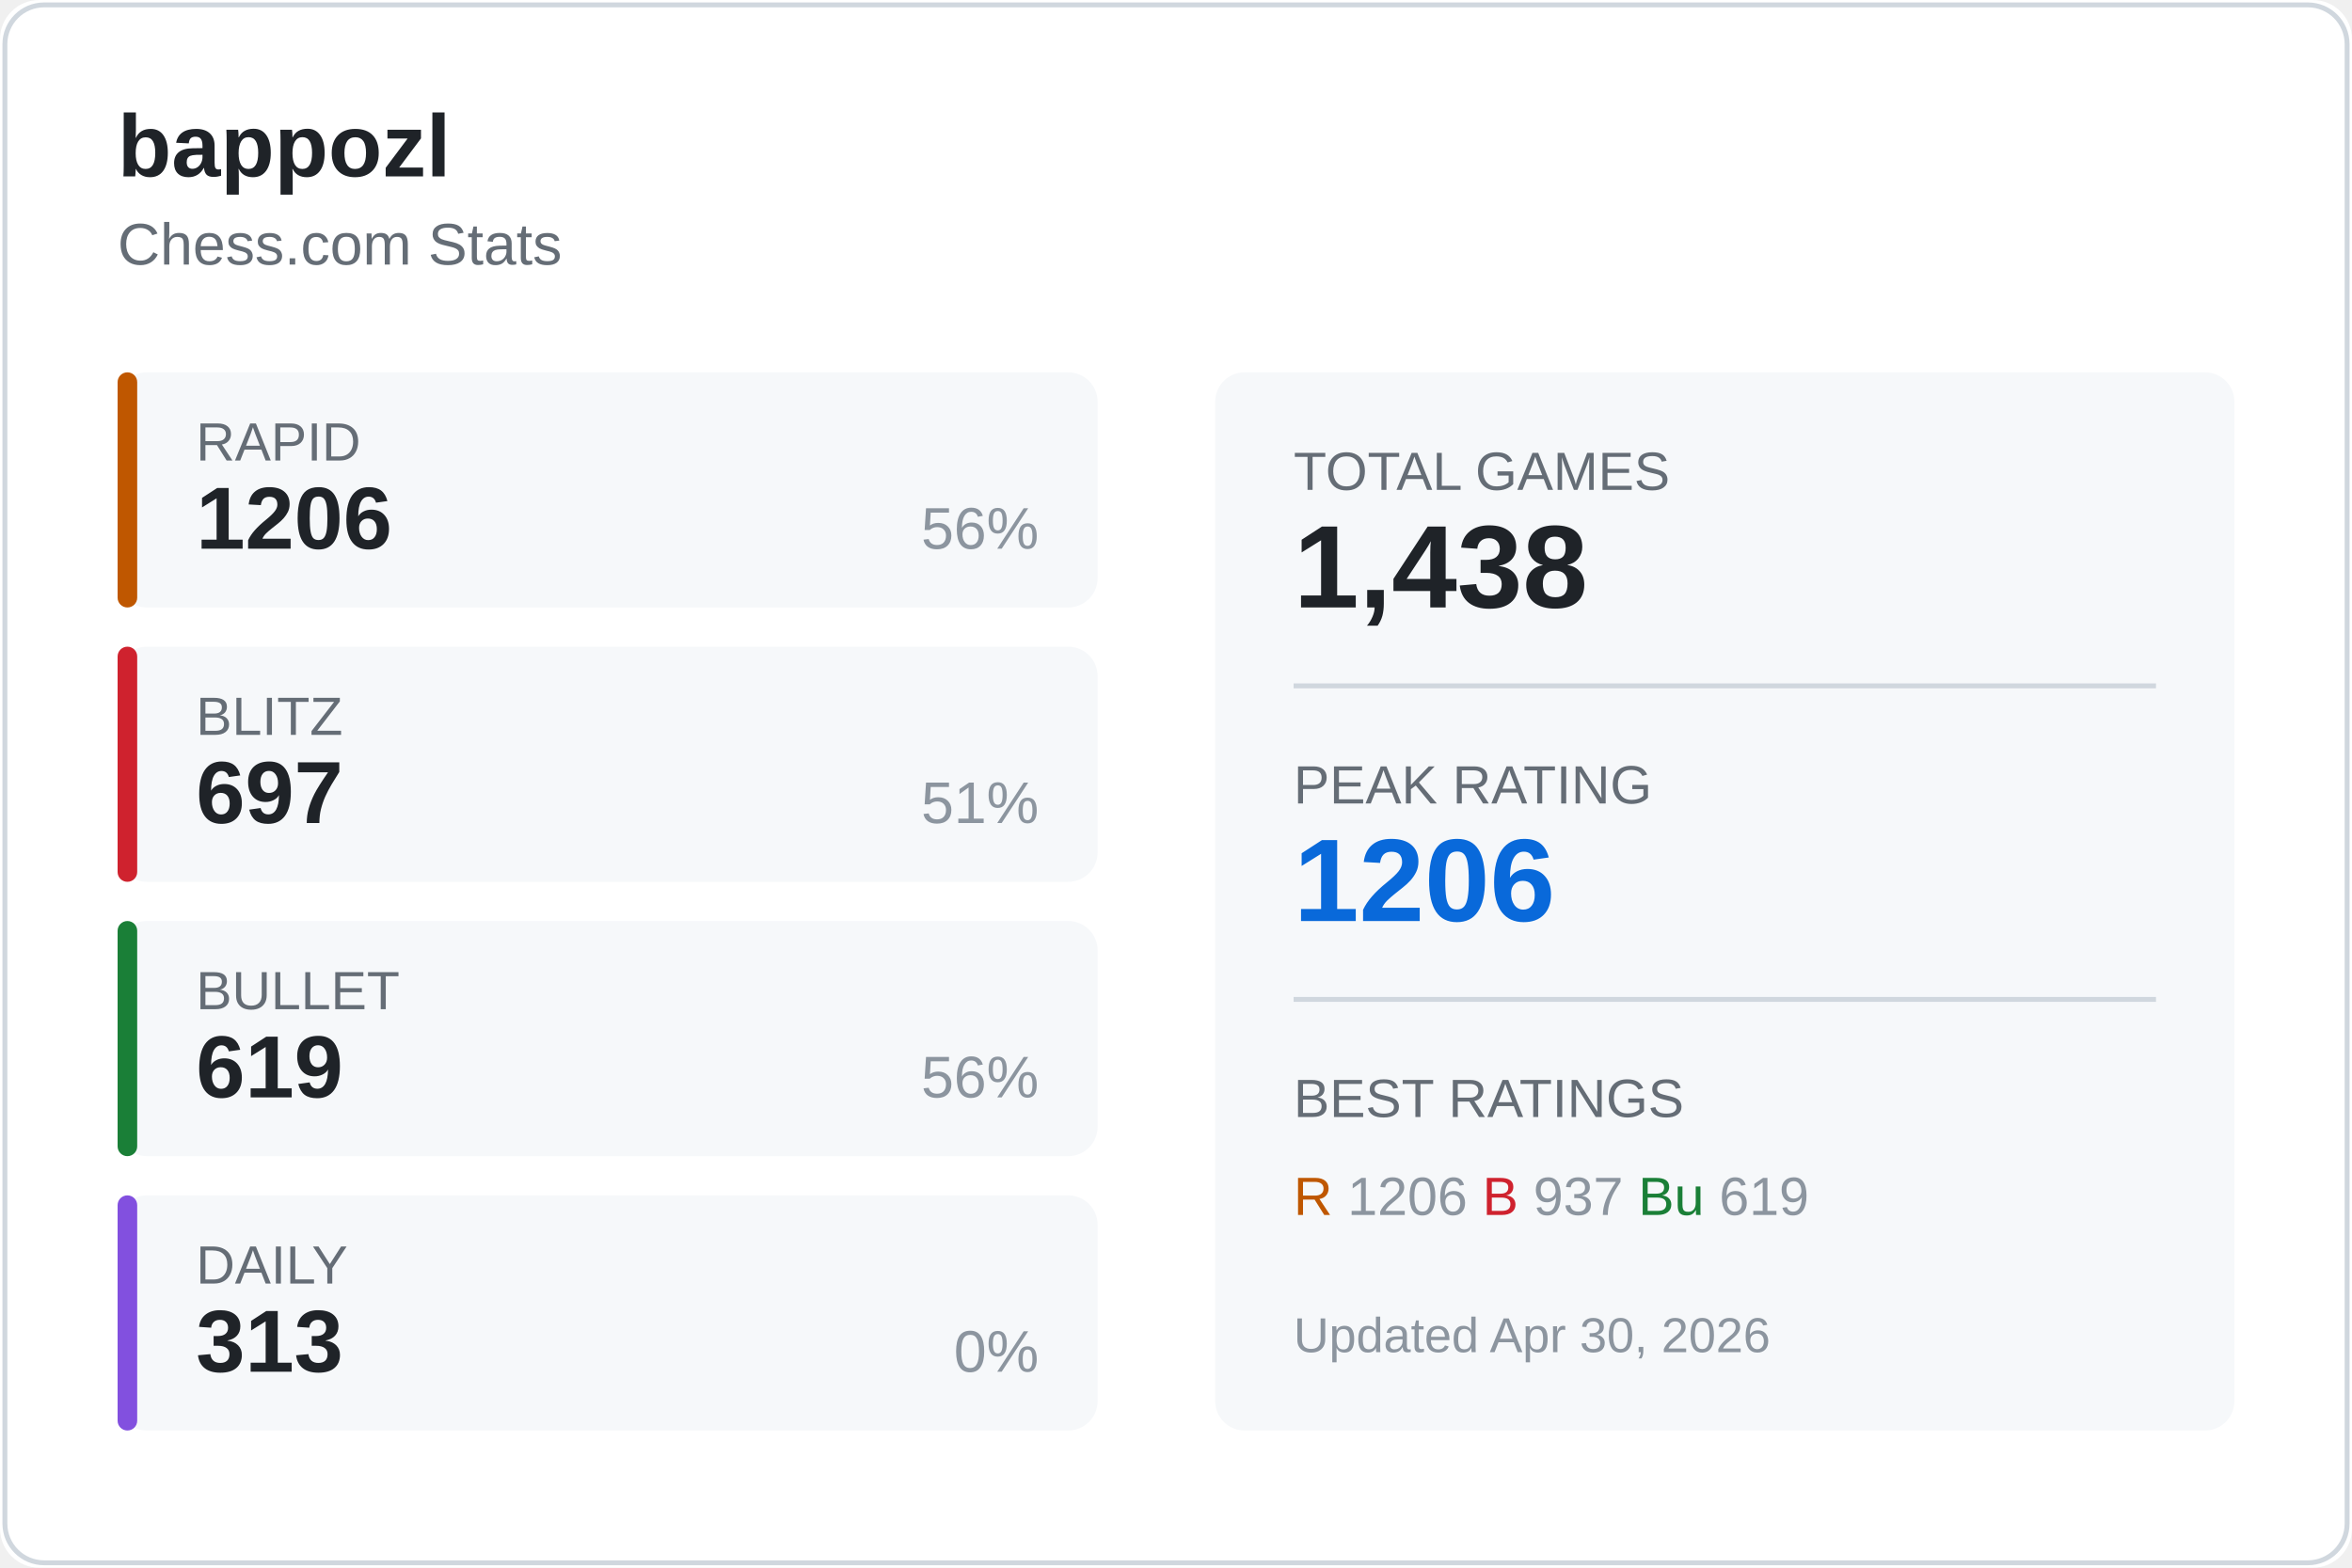
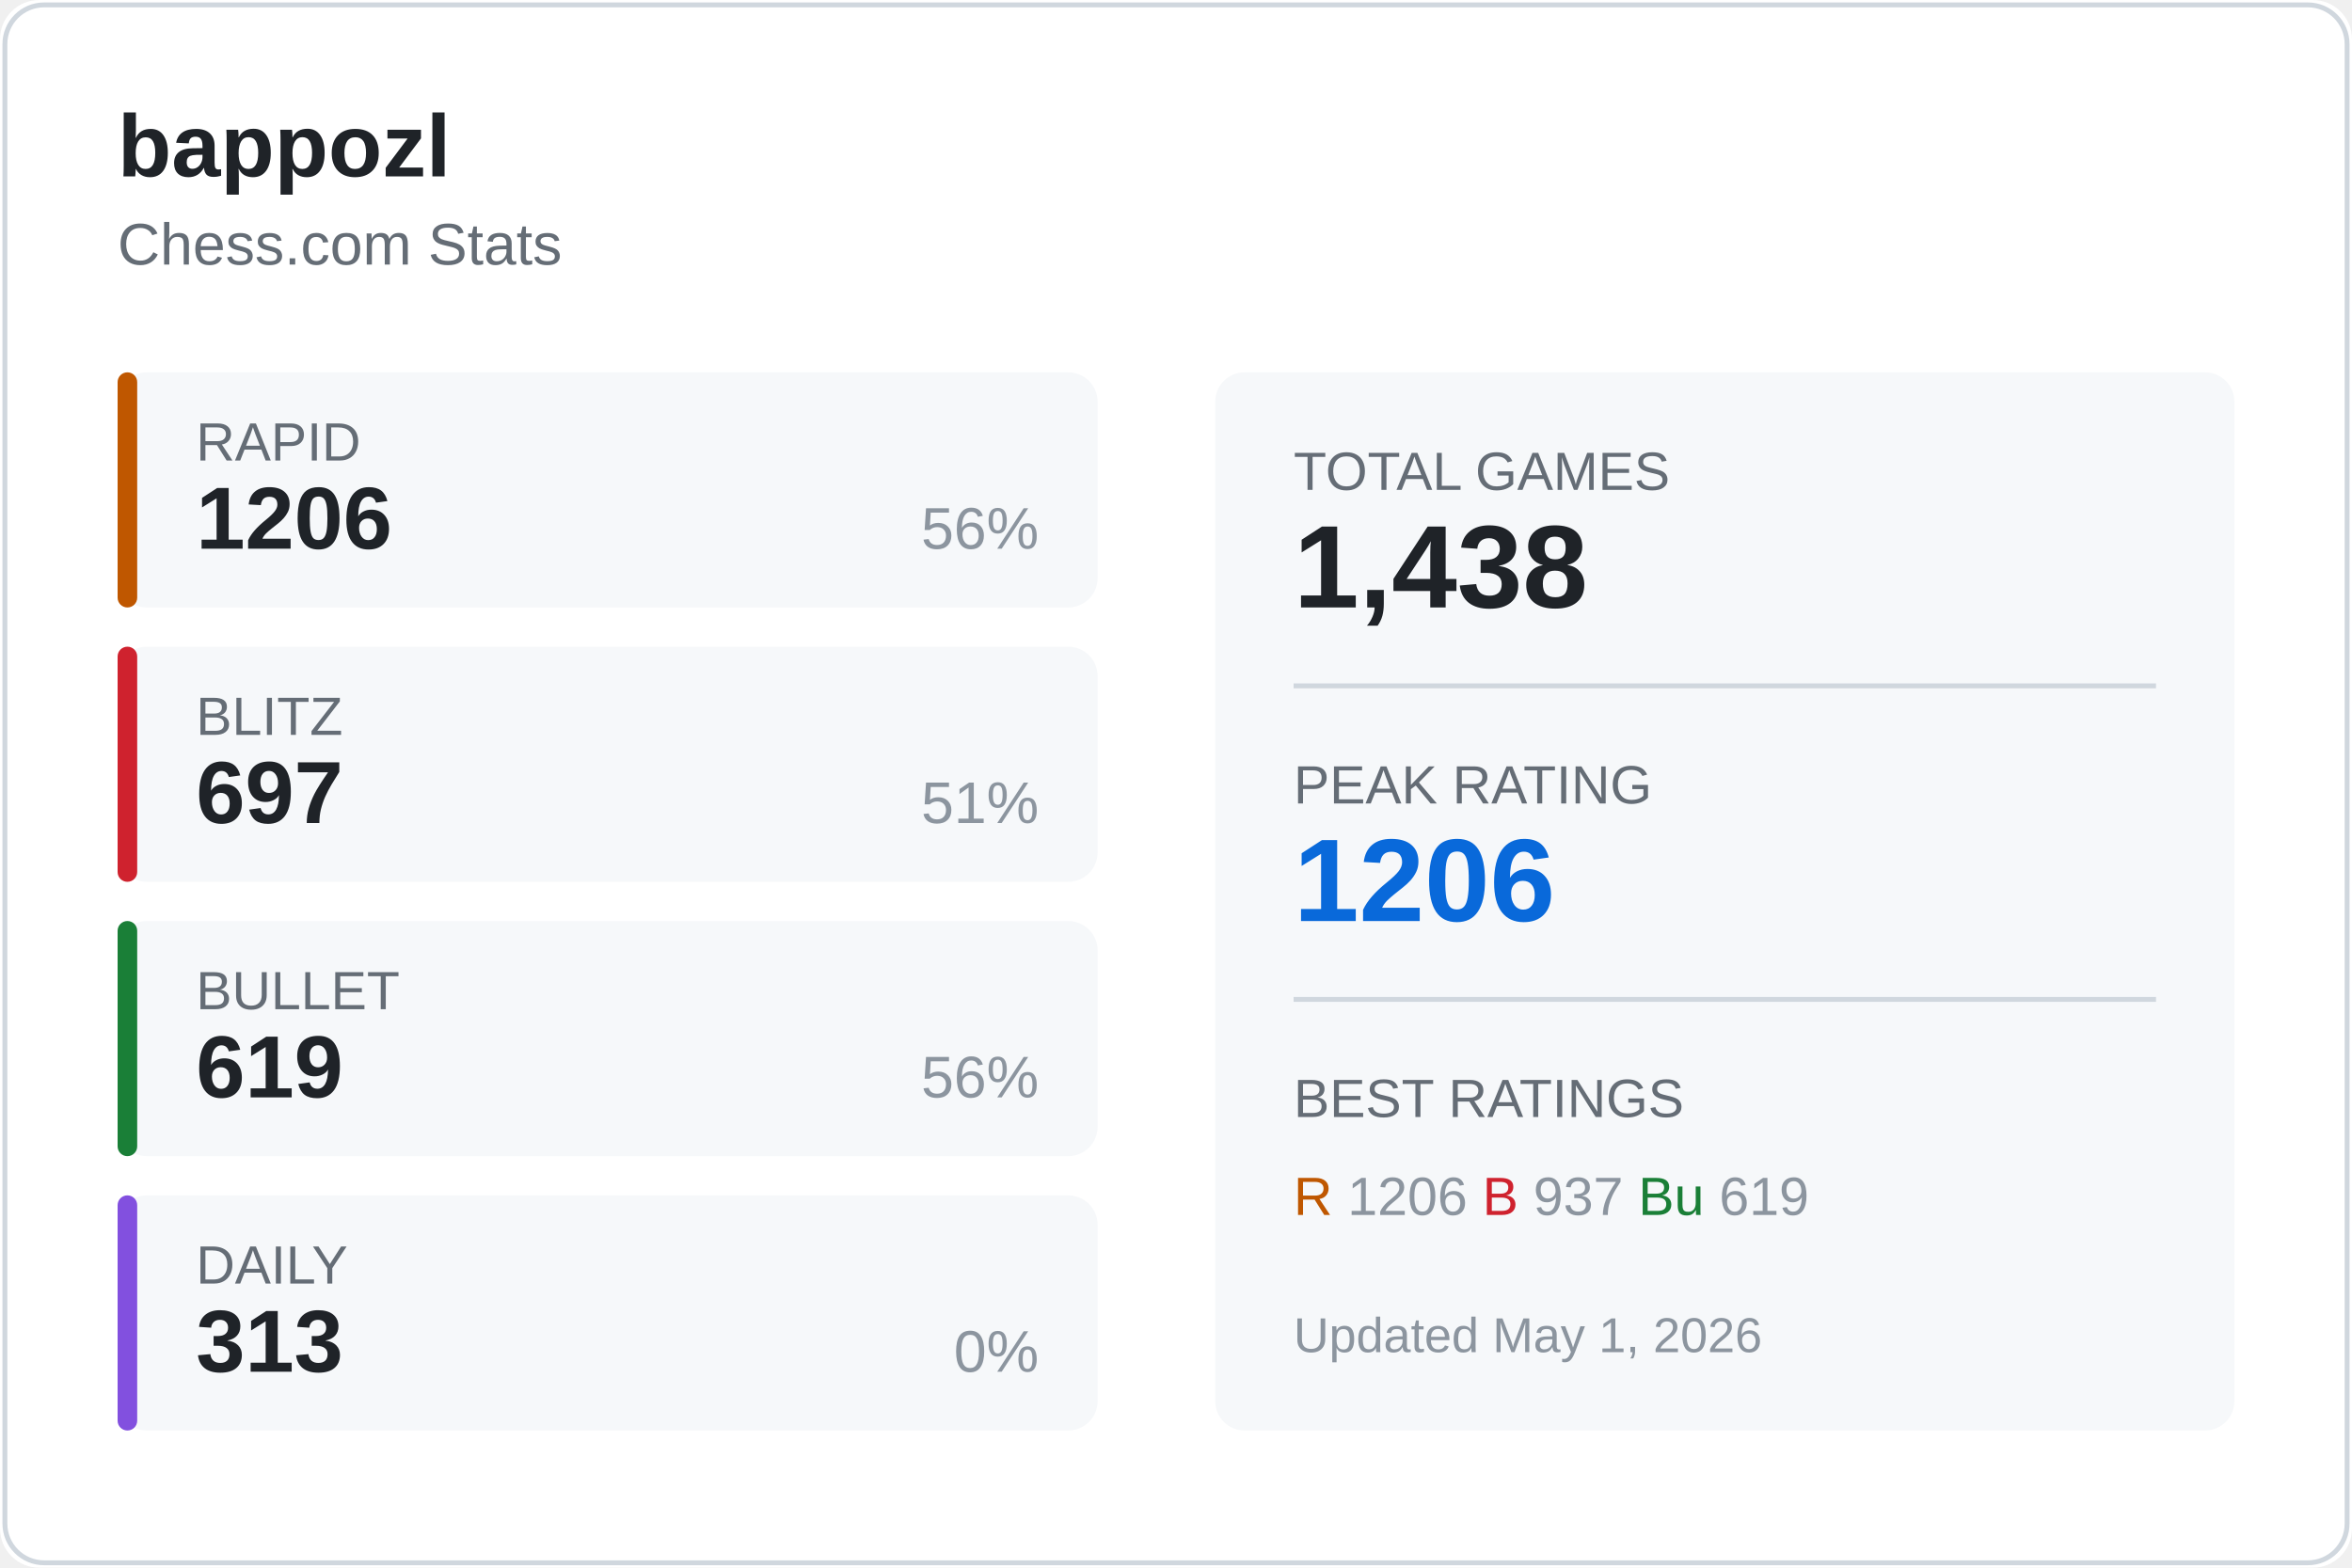
<svg xmlns="http://www.w3.org/2000/svg" width="480" height="320">
  <rect width="480" height="320" fill="#ffffff" rx="8" />
  <rect x="1" y="1" width="478" height="318" fill="none" stroke="#d0d7de" rx="8" />
  <text x="24" y="36" fill="#1f2328" font-size="18" font-weight="600" font-family="Segoe UI, Arial, sans-serif">
    bappozl
  </text>
  <text x="24" y="54" fill="#656d76" font-size="12" font-family="Segoe UI, Arial, sans-serif">
    Chess.com Stats
  </text>
  <g transform="translate(24, 76)">
    <rect width="200" height="48" fill="#f6f8fa" rx="6" />
    <rect width="4" height="48" fill="#bf5700" rx="2" />
    <text x="16" y="18" fill="#656d76" font-size="11" font-family="Segoe UI, Arial, sans-serif">RAPID</text>
    <text x="16" y="36" fill="#1f2328" font-size="18" font-weight="600" font-family="Segoe UI, Arial, sans-serif">1206</text>
    <text x="188" y="36" fill="#8c959f" font-size="12" font-family="Segoe UI, Arial, sans-serif" text-anchor="end">56%</text>
  </g>
  <g transform="translate(24, 132)">
    <rect width="200" height="48" fill="#f6f8fa" rx="6" />
    <rect width="4" height="48" fill="#cf222e" rx="2" />
    <text x="16" y="18" fill="#656d76" font-size="11" font-family="Segoe UI, Arial, sans-serif">BLITZ</text>
    <text x="16" y="36" fill="#1f2328" font-size="18" font-weight="600" font-family="Segoe UI, Arial, sans-serif">697</text>
    <text x="188" y="36" fill="#8c959f" font-size="12" font-family="Segoe UI, Arial, sans-serif" text-anchor="end">51%</text>
  </g>
  <g transform="translate(24, 188)">
    <rect width="200" height="48" fill="#f6f8fa" rx="6" />
    <rect width="4" height="48" fill="#1a7f37" rx="2" />
    <text x="16" y="18" fill="#656d76" font-size="11" font-family="Segoe UI, Arial, sans-serif">BULLET</text>
    <text x="16" y="36" fill="#1f2328" font-size="18" font-weight="600" font-family="Segoe UI, Arial, sans-serif">619</text>
    <text x="188" y="36" fill="#8c959f" font-size="12" font-family="Segoe UI, Arial, sans-serif" text-anchor="end">56%</text>
  </g>
  <g transform="translate(24, 244)">
    <rect width="200" height="48" fill="#f6f8fa" rx="6" />
    <rect width="4" height="48" fill="#8250df" rx="2" />
    <text x="16" y="18" fill="#656d76" font-size="11" font-family="Segoe UI, Arial, sans-serif">DAILY</text>
    <text x="16" y="36" fill="#1f2328" font-size="18" font-weight="600" font-family="Segoe UI, Arial, sans-serif">313</text>
    <text x="188" y="36" fill="#8c959f" font-size="12" font-family="Segoe UI, Arial, sans-serif" text-anchor="end">0%</text>
  </g>
  <g transform="translate(248, 76)">
    <rect width="208" height="216" fill="#f6f8fa" rx="6" />
    <text x="16" y="24" fill="#656d76" font-size="11" font-family="Segoe UI, Arial, sans-serif">TOTAL GAMES</text>
    <text x="16" y="48" fill="#1f2328" font-size="24" font-weight="600" font-family="Segoe UI, Arial, sans-serif">1,438</text>
    <line x1="16" y1="64" x2="192" y2="64" stroke="#d0d7de" />
    <text x="16" y="88" fill="#656d76" font-size="11" font-family="Segoe UI, Arial, sans-serif">PEAK RATING</text>
    <text x="16" y="112" fill="#0969da" font-size="24" font-weight="600" font-family="Segoe UI, Arial, sans-serif">1206</text>
    <line x1="16" y1="128" x2="192" y2="128" stroke="#d0d7de" />
    <text x="16" y="152" fill="#656d76" font-size="11" font-family="Segoe UI, Arial, sans-serif">BEST RATINGS</text>
    <text x="16" y="172" fill="#8c959f" font-size="11" font-family="Segoe UI, Arial, sans-serif">
      <tspan fill="#bf5700">R</tspan> 1206
      <tspan fill="#cf222e">B</tspan> 937
      <tspan fill="#1a7f37">Bu</tspan> 619
    </text>
    <text x="16" y="200" fill="#8c959f" font-size="10" font-family="Segoe UI, Arial, sans-serif">
-       Updated Apr 30, 2026
+       Updated May 1, 2026
    </text>
  </g>
</svg>
